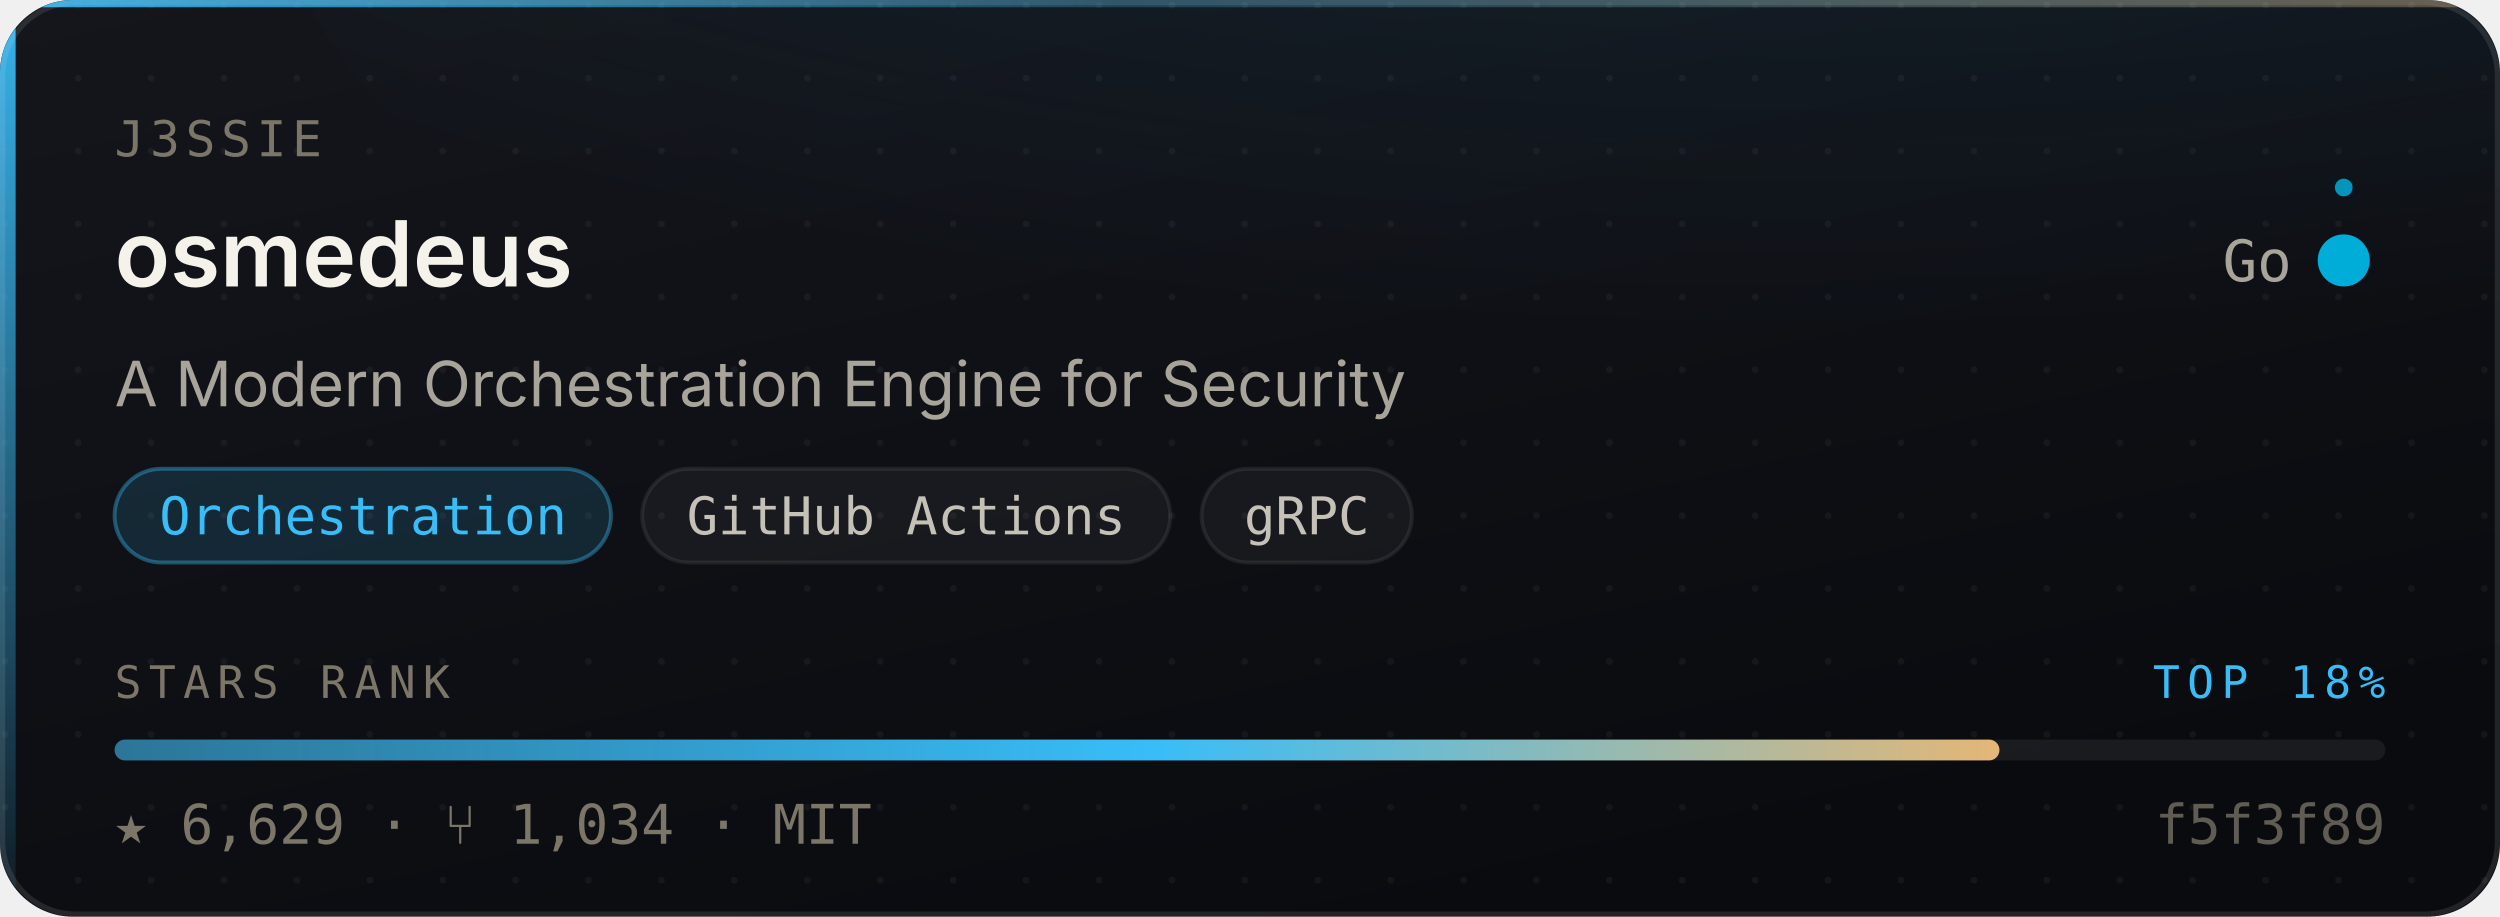
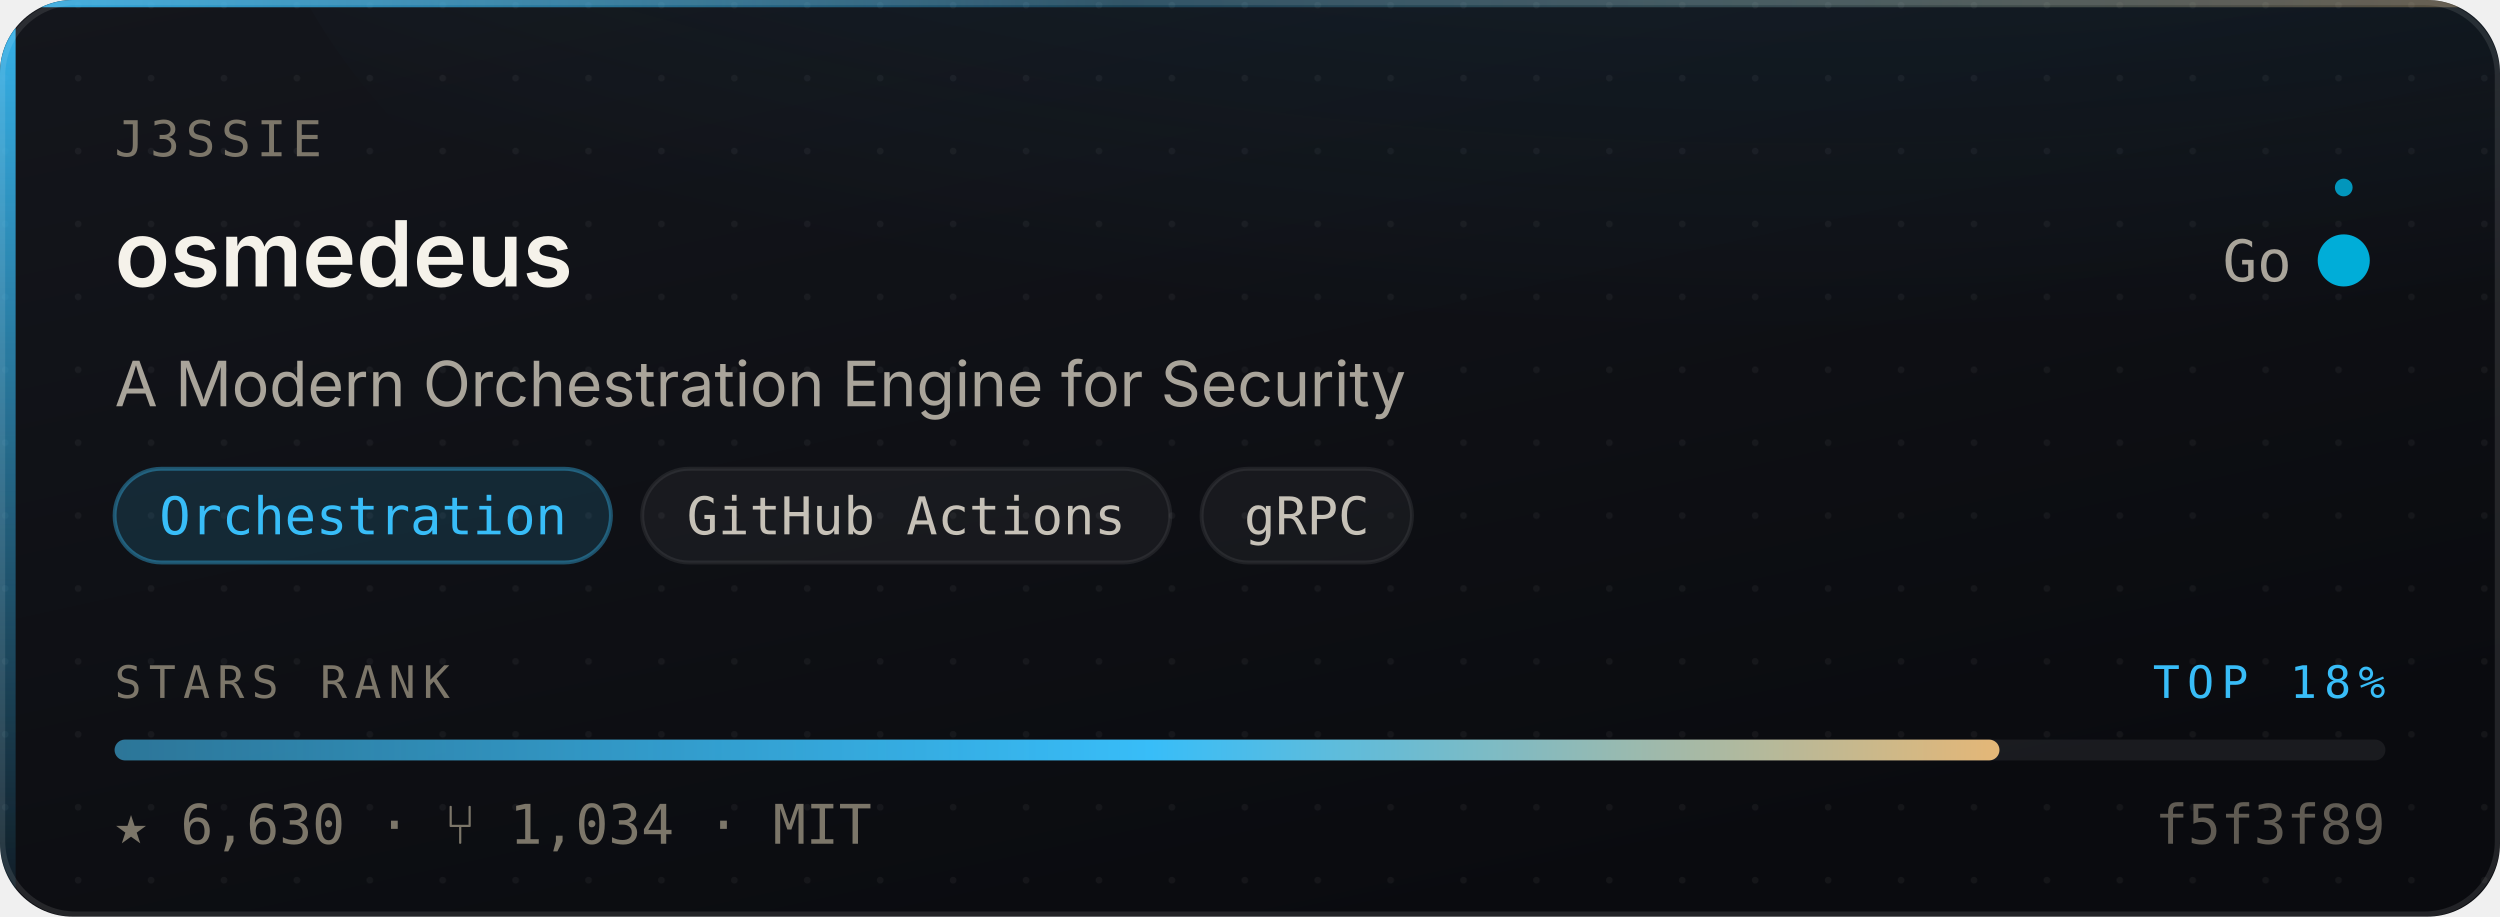
- <svg xmlns="http://www.w3.org/2000/svg" width="480" height="176" viewBox="0 0 480 176" role="img" aria-label="j3ssie/osmedeus — Orchestration, 6,629 stars, top 18% of this corpus">
+ <svg xmlns="http://www.w3.org/2000/svg" width="480" height="176" viewBox="0 0 480 176" role="img" aria-label="j3ssie/osmedeus — Orchestration, 6,630 stars, top 18% of this corpus">
  <style>
    /* Motion is additive decoration. With reduced motion requested the whole
       motion layer is hidden and the card is still complete and correct. */
    @media (prefers-reduced-motion: reduce){ .mo{ display:none } }
  </style>
  <defs>
    <linearGradient id="surface" x1="0" y1="0" x2="0.6" y2="1">
      <stop offset="0" stop-color="#14161C" />
      <stop offset="1" stop-color="#0A0B0F" />
    </linearGradient>
    <linearGradient id="edge" x1="0" y1="0" x2="1" y2="0">
      <stop offset="0" stop-color="#38BDF8" stop-opacity="0.9" />
      <stop offset="0.45" stop-color="#38BDF8" stop-opacity="0.25" />
      <stop offset="1" stop-color="#E3B778" stop-opacity="0.35" />
    </linearGradient>
    <linearGradient id="rail" x1="0" y1="0" x2="0" y2="1">
      <stop offset="0" stop-color="#38BDF8" stop-opacity="0.95" />
      <stop offset="1" stop-color="#38BDF8" stop-opacity="0.06" />
    </linearGradient>
    <radialGradient id="glow" cx="0.5" cy="0" r="0.85">
      <stop offset="0" stop-color="#38BDF8" stop-opacity="0.20" />
      <stop offset="1" stop-color="#38BDF8" stop-opacity="0" />
    </radialGradient>
    <linearGradient id="sheen" x1="0" y1="0" x2="1" y2="0">
      <stop offset="0" stop-color="#ffffff" stop-opacity="0" />
      <stop offset="0.5" stop-color="#ffffff" stop-opacity="0.055" />
      <stop offset="1" stop-color="#ffffff" stop-opacity="0" />
    </linearGradient>
    <linearGradient id="rankFill" x1="0" y1="0" x2="1" y2="0">
      <stop offset="0" stop-color="rgba(56,189,248,0.55)" />
      <stop offset="0.55" stop-color="#38BDF8" />
      <stop offset="1" stop-color="#E3B778" />
    </linearGradient>
    <pattern id="dots" width="14" height="14" patternUnits="userSpaceOnUse">
      <circle cx="1" cy="1" r="0.65" fill="#ffffff" opacity="0.045" />
    </pattern>
    <clipPath id="frame">
      <rect x="0" y="0" width="480" height="176" rx="14" />
    </clipPath>
  </defs>
  <g clip-path="url(#frame)">
    <rect width="480" height="176" fill="url(#surface)" />
    <rect width="480" height="176" fill="url(#dots)" />
    <ellipse cx="345.6" cy="-40" rx="297.6" ry="150" fill="url(#glow)" />
    <rect x="0" y="0" width="3" height="176" fill="url(#rail)" />
    <rect x="0" y="0" width="480" height="1.4" fill="url(#edge)" />
  </g>
  <rect x="0.5" y="0.5" width="479" height="175" rx="14" fill="none" stroke="rgba(255,255,255,0.10)" stroke-width="1" />
  <g class="mo" clip-path="url(#frame)">
    <rect x="-150" y="0" width="130" height="176" fill="url(#sheen)">
      <animate attributeName="x" values="-150;500" dur="5.5s" repeatCount="indefinite" />
    </rect>
    <circle r="2.6" fill="#38BDF8" opacity="0">
      <animateMotion dur="3.4s" repeatCount="indefinite" calcMode="linear" keyPoints="0.04;0.96" keyTimes="0;1" path="M1.5 0 L1.5 176" />
      <animate attributeName="opacity" values="0;0.95;0.95;0" keyTimes="0;0.12;0.82;1" dur="3.4s" repeatCount="indefinite" />
    </circle>
  </g>
  <text x="22" y="30" font-size="9.5" letter-spacing="1.1" fill="#7C7669" font-family="ui-monospace,SFMono-Regular,'SF Mono',Menlo,monospace">J3SSIE</text>
  <text x="22" y="55" font-size="17.5" font-weight="600" fill="#F5F2EA" font-family="-apple-system,BlinkMacSystemFont,'Segoe UI',Inter,Helvetica,Arial,sans-serif">osmedeus</text>
  <text x="440" y="54" font-size="11" fill="#A9A49A" text-anchor="end" font-family="ui-monospace,SFMono-Regular,'SF Mono',Menlo,monospace">Go</text>
  <circle cx="450" cy="50" r="4.5" fill="#00ADD8" />
  <g class="mo">
    <g>
      <animateTransform attributeName="transform" type="rotate" from="0 450 50" to="360 450 50" dur="7s" repeatCount="indefinite" />
      <circle cx="450" cy="36" r="1.7" fill="#00ADD8" opacity="0.85" />
    </g>
    <circle cx="450" cy="50" r="4.5" fill="none" stroke="#00ADD8" stroke-width="1">
      <animate attributeName="r" values="4.5;11;4.5" dur="4s" repeatCount="indefinite" />
      <animate attributeName="stroke-opacity" values="0.5;0;0.5" dur="4s" repeatCount="indefinite" />
    </circle>
  </g>
  <text x="22" y="78" font-size="12" fill="#A9A49A" font-family="-apple-system,BlinkMacSystemFont,'Segoe UI',Inter,Helvetica,Arial,sans-serif">A Modern Orchestration Engine for Security</text>
  <rect x="22.0" y="90" width="95.3" height="18" rx="9" fill="rgba(56,189,248,0.14)" stroke="rgba(56,189,248,0.38)" stroke-width="0.75" />
  <text x="69.7" y="102.6" font-size="10" fill="#38BDF8" text-anchor="middle" font-family="ui-monospace,SFMono-Regular,'SF Mono',Menlo,monospace">Orchestration</text>
  <rect x="123.3" y="90" width="101.4" height="18" rx="9" fill="rgba(255,255,255,0.045)" stroke="rgba(255,255,255,0.075)" stroke-width="0.75" />
  <text x="174.0" y="102.6" font-size="10" fill="#C6C1B7" text-anchor="middle" font-family="ui-monospace,SFMono-Regular,'SF Mono',Menlo,monospace">GitHub Actions</text>
  <rect x="230.7" y="90" width="40.4" height="18" rx="9" fill="rgba(255,255,255,0.045)" stroke="rgba(255,255,255,0.075)" stroke-width="0.75" />
  <text x="250.9" y="102.6" font-size="10" fill="#C6C1B7" text-anchor="middle" font-family="ui-monospace,SFMono-Regular,'SF Mono',Menlo,monospace">gRPC</text>
  <text x="22" y="134" font-size="8.6" letter-spacing="1.4" fill="#7C7669" font-family="ui-monospace,SFMono-Regular,'SF Mono',Menlo,monospace">STARS RANK</text>
  <text x="458" y="134" font-size="8.6" letter-spacing="1.4" fill="#38BDF8" text-anchor="end" font-family="ui-monospace,SFMono-Regular,'SF Mono',Menlo,monospace">TOP 18%</text>
  <rect x="22" y="142" width="436" height="4" rx="2" fill="rgba(255,255,255,0.07)" />
  <rect x="22" y="142" width="361.9" height="4" rx="2" fill="url(#rankFill)">
    <animate attributeName="width" from="0" to="361.9" dur="1.1s" fill="freeze" calcMode="spline" keySplines="0.16 1 0.3 1" keyTimes="0;1" />
  </rect>
-   <text x="22" y="162" font-size="10.5" fill="#7C7669" font-family="ui-monospace,SFMono-Regular,'SF Mono',Menlo,monospace">★ 6,629   ·   ⑂ 1,034   ·   MIT</text>
+   <text x="22" y="162" font-size="10.5" fill="#7C7669" font-family="ui-monospace,SFMono-Regular,'SF Mono',Menlo,monospace">★ 6,630   ·   ⑂ 1,034   ·   MIT</text>
  <text x="458" y="162" font-size="10.5" fill="#7C7669" text-anchor="end" font-family="ui-monospace,SFMono-Regular,'SF Mono',Menlo,monospace" opacity="0.75">f5f3f89</text>
</svg>
